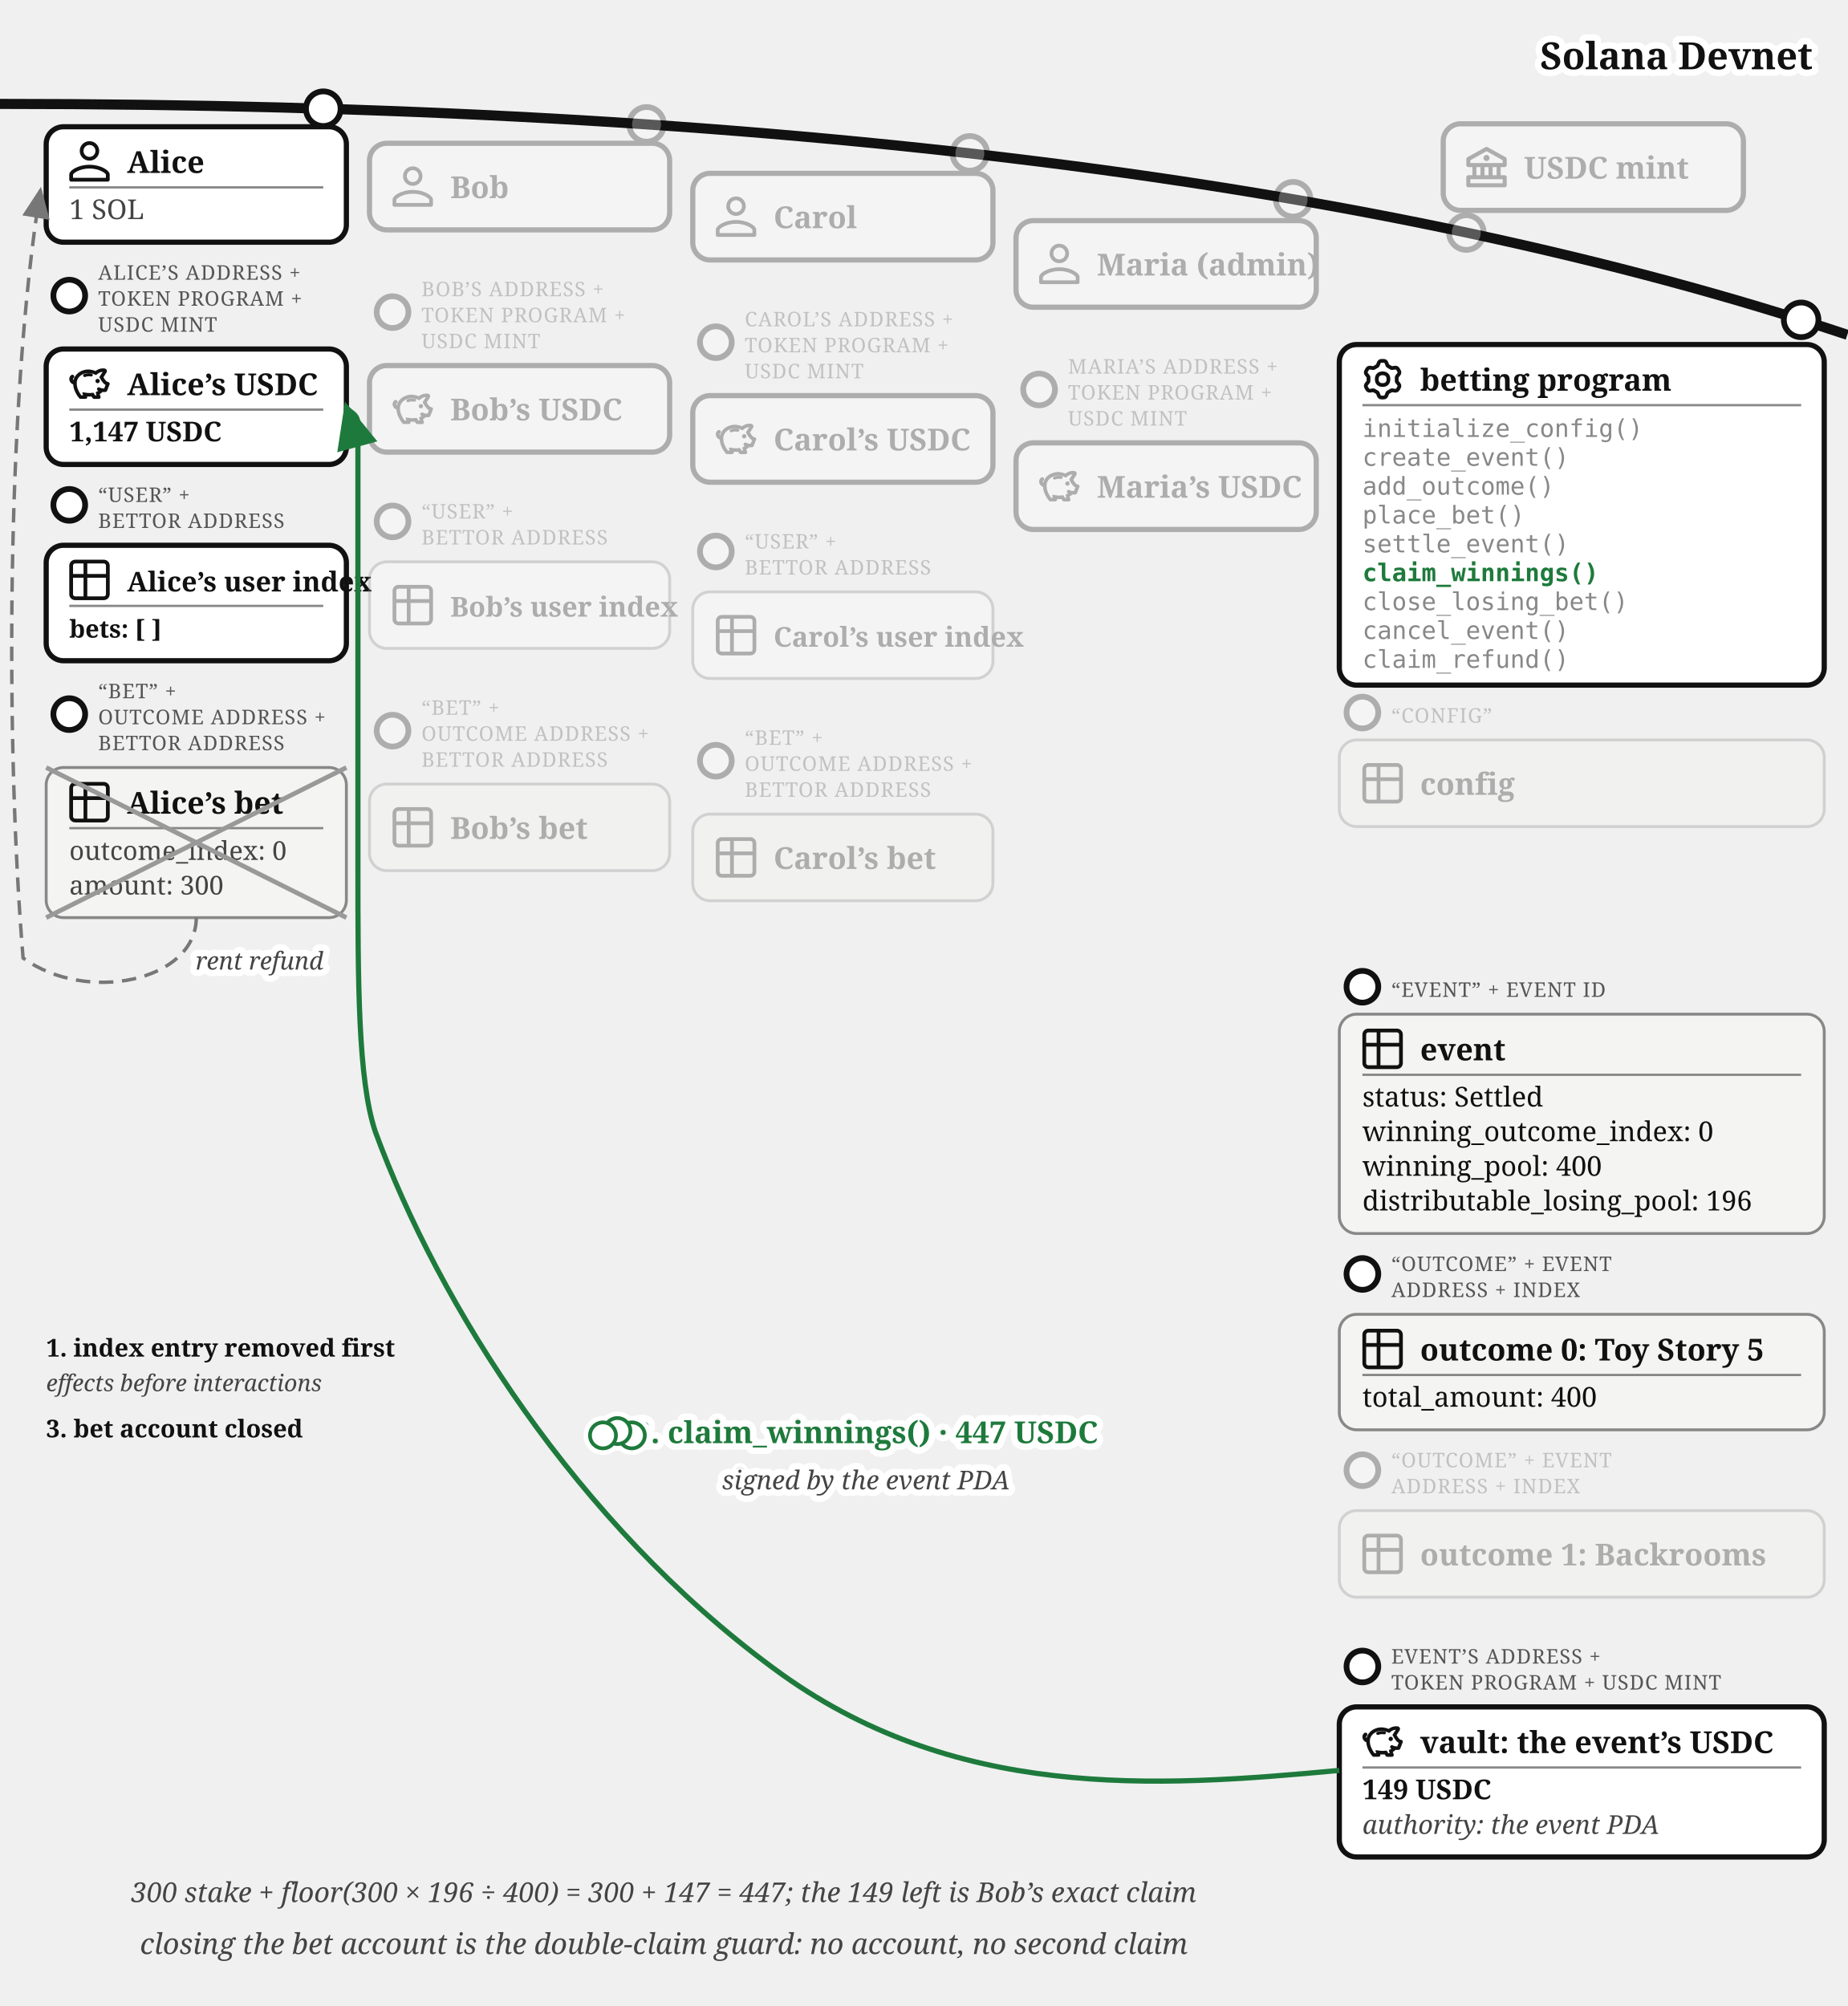
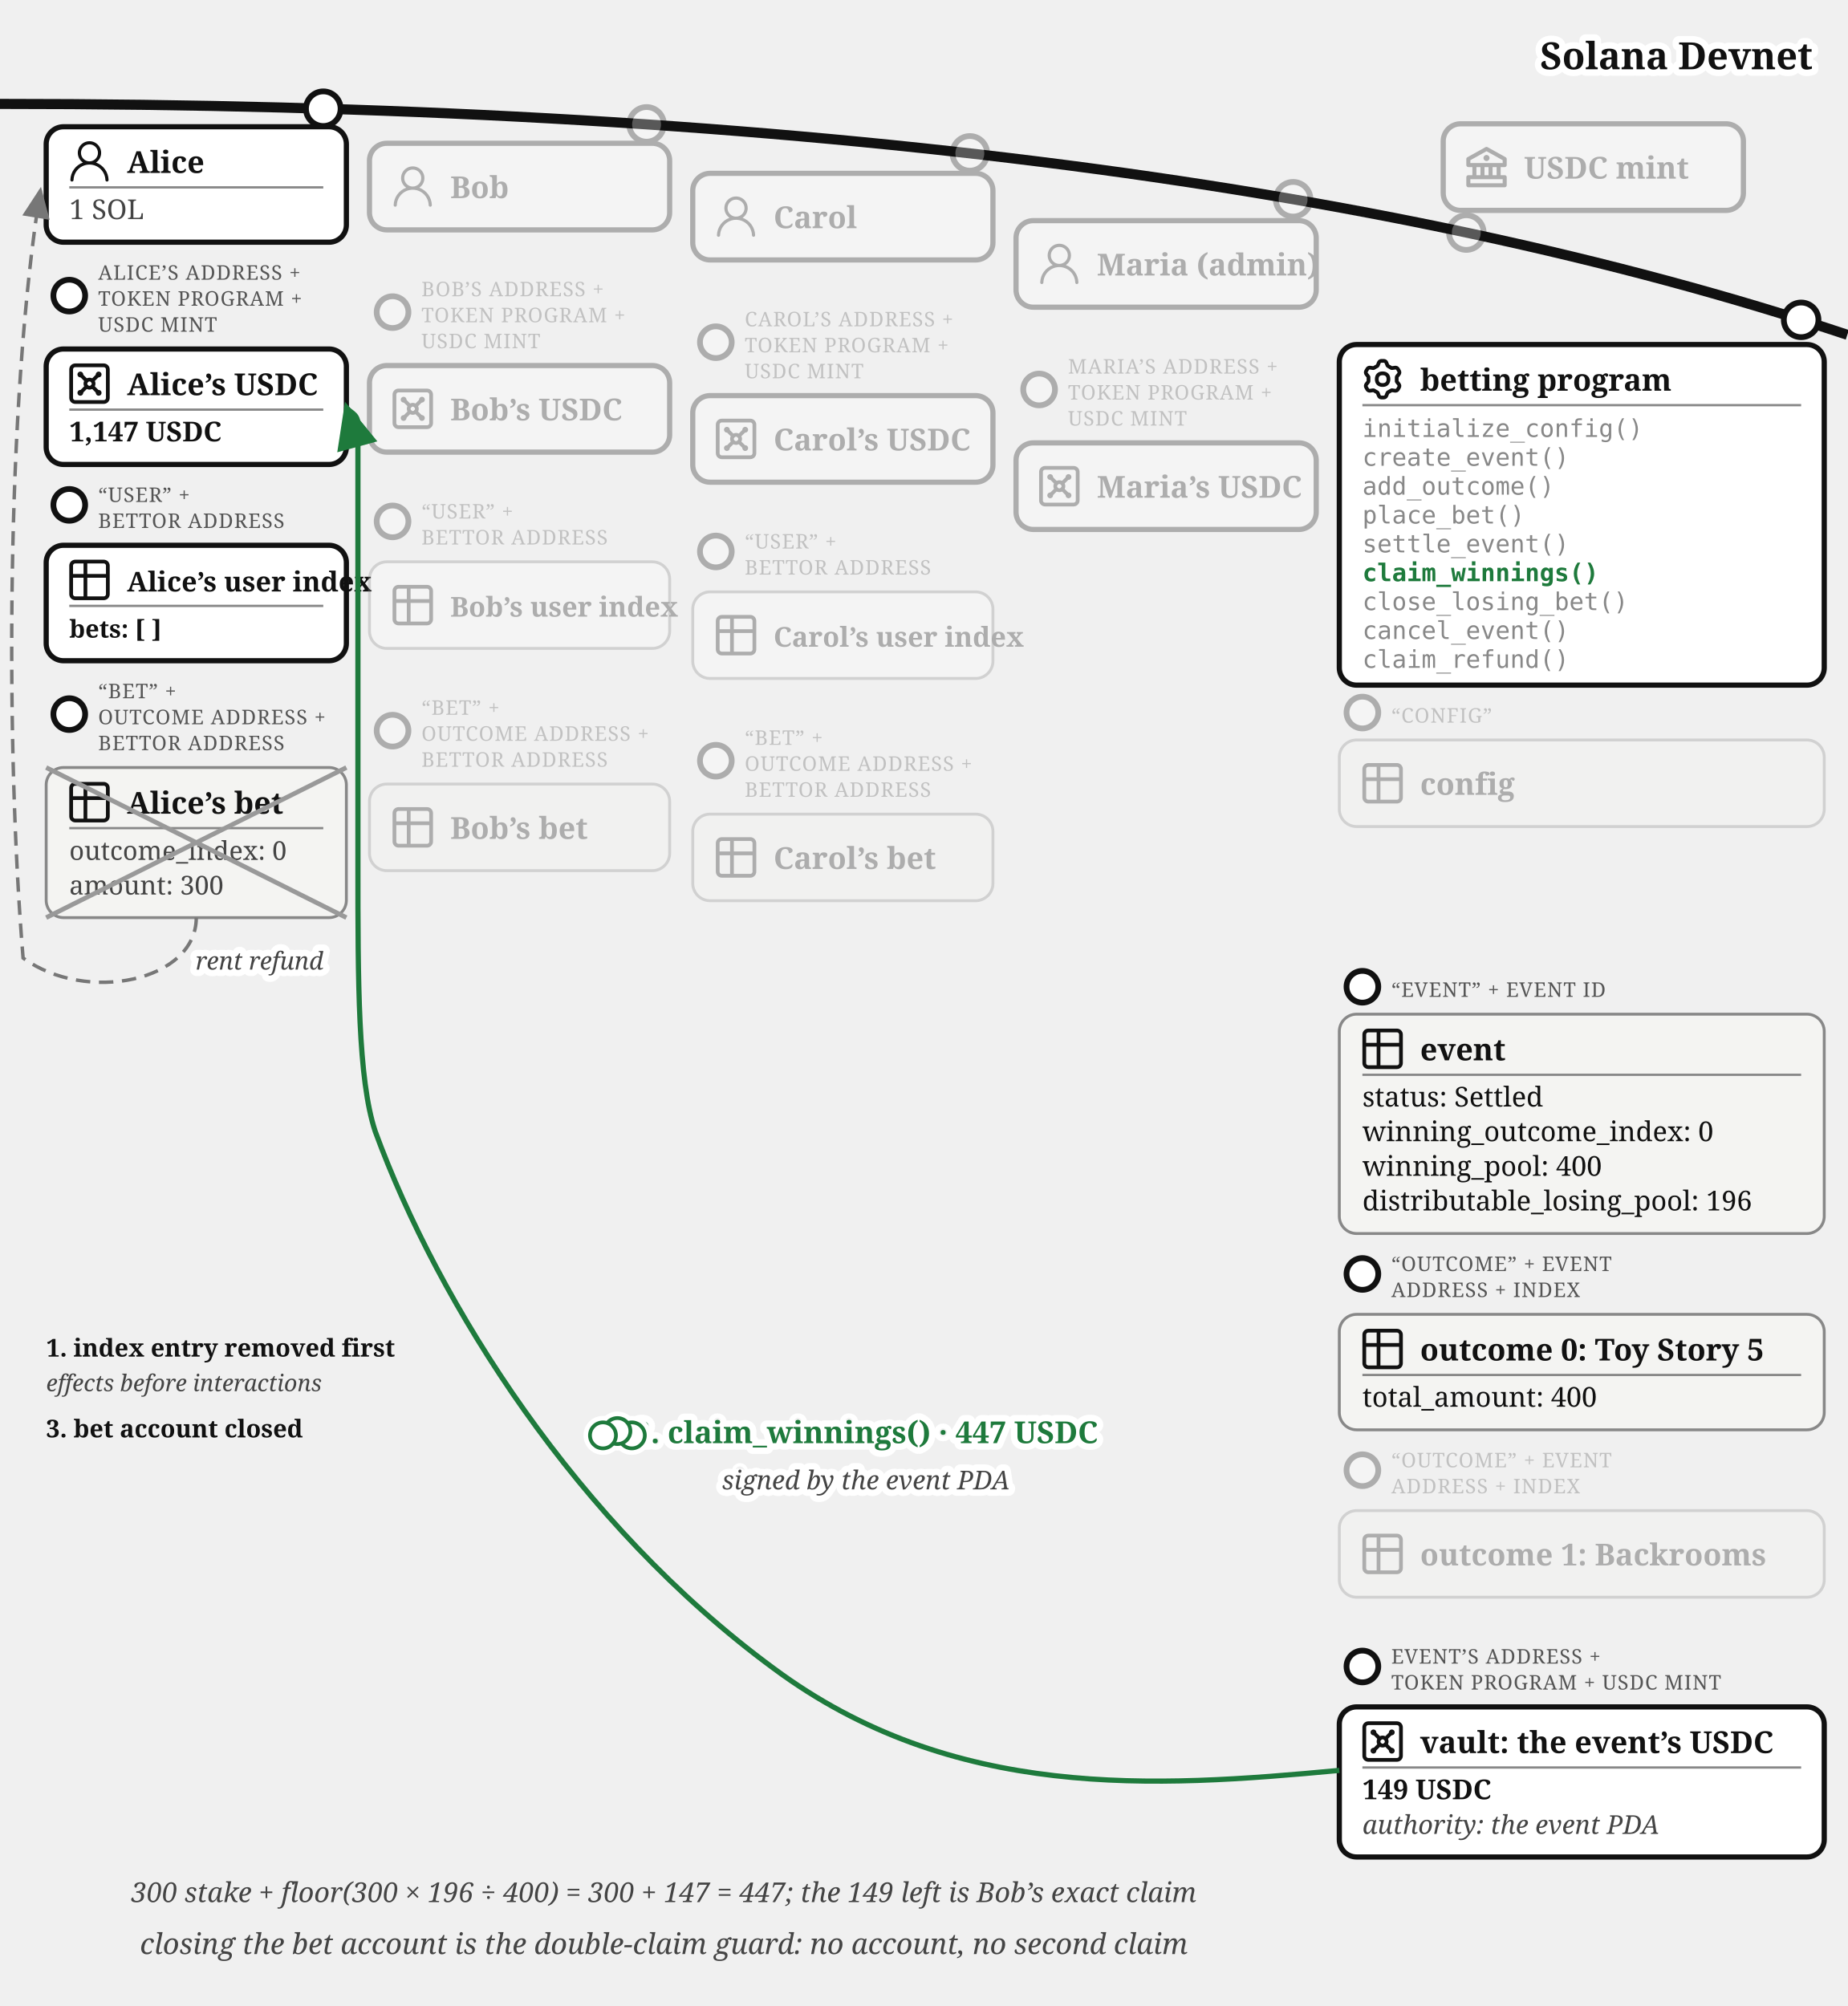
<svg xmlns="http://www.w3.org/2000/svg" viewBox="0 0 640 695" font-family="Georgia, serif" fill="#111">
  <defs>
    <marker id="betting-claim-arr" markerWidth="9" markerHeight="8" refX="8" refY="4" orient="auto">
      <path d="M0,0 L9,4 L0,8 z" fill="#1e7a3c" />
    </marker>
    <marker id="betting-claim-arr-g" markerWidth="9" markerHeight="8" refX="8" refY="4" orient="auto">
      <path d="M0,0 L9,4 L0,8 z" fill="#777" />
    </marker>
  </defs>
  <path d="M 0,36 Q 400,36 640,116" fill="none" stroke="#111" stroke-width="3.5" />
  <text stroke="#fff" stroke-width="4.5" paint-order="stroke" stroke-linejoin="round" x="628" y="24" font-size="13" font-weight="bold" fill="#111" text-anchor="end">Solana Devnet</text>
  <g opacity="0.3">
    <circle cx="508" cy="80.573" r="6" fill="#fff" stroke="#111" stroke-width="2" />
    <rect x="500" y="42.893" width="104" height="30" rx="6" fill="#fff" stroke="#111" stroke-width="1.8" />
    <g transform="translate(508,50.89)">
      <g transform="translate(-1.4,-1.401) scale(0.7)" fill="#111">
        <path d="m21.49 7.13l-9-5a.99.99 0 0 0-.97 0l-9.01 5C2.19 7.31 2 7.64 2 8v3c0 .55.45 1 1 1h2v4H3c-.55 0-1 .45-1 1v4c0 .55.45 1 1 1h18c.55 0 1-.45 1-1v-4c0-.55-.45-1-1-1h-2v-4h2c.55 0 1-.45 1-1V8a1 1 0 0 0-.51-.87M7 12h2v4H7zm6 0v4h-2v-4zm7 6v2H4v-2zm-3-2h-2v-4h2zm3-6H4V8.59l8-4.44l8 4.44z" />
        <path d="M12 6a1.5 1.5 0 1 0 0 3a1.5 1.5 0 1 0 0-3" />
      </g>
    </g>
    <text x="528" y="61.89" font-size="10.5" font-weight="bold">USDC mint</text>
  </g>
  <g>
    <circle cx="112" cy="37.663" r="6" fill="#fff" stroke="#111" stroke-width="2" />
    <rect x="16" y="43.917" width="104" height="40" rx="6" fill="#fff" stroke="#111" stroke-width="1.8" />
    <g transform="translate(24,48.9168)">
-       <g transform="translate(-3.886,-3.886) scale(0.907)" fill="none" stroke="#111" stroke-linecap="round" stroke-linejoin="round" stroke-width="1.433">
-         <path d="M12 5c1.66 0 3 1.34 3 3c0 1.66 -1.34 3 -3 3c-1.66 0 -3 -1.34 -3 -3c0 -1.66 1.34 -3 3 -3Z" />
-         <path d="M12 14c4 0 7 2 7 3v2h-14v-2c0 -1 3 -3 7 -3Z" />
+       <g transform="translate(-1.835,-1.841) scale(0.736)" fill="#111">
+         <path d="M12 2.5a5.5 5.5 0 0 1 3.096 10.047a9.005 9.005 0 0 1 5.9 8.181a.75.75 0 1 1-1.499.044a7.5 7.5 0 0 0-14.993 0a.75.75 0 0 1-1.5-.045a9.005 9.005 0 0 1 5.9-8.18A5.5 5.5 0 0 1 12 2.5M8 8a4 4 0 1 0 8 0a4 4 0 0 0-8 0" />
      </g>
    </g>
    <text x="44" y="59.917" font-size="10.5" font-weight="bold">Alice</text>
    <line x1="24" y1="64.917" x2="112" y2="64.917" stroke="#888" stroke-width="0.8" />
    <text x="24" y="75.917" font-size="9.5" fill="#444">1 SOL</text>
  </g>
  <g>
    <circle cx="24" cy="102.417" r="5.5" fill="#fff" stroke="#111" stroke-width="2" />
    <text x="34" y="96.917" font-size="7" letter-spacing="0.3" fill="#555">ALICE’S ADDRESS +</text>
    <text x="34" y="105.917" font-size="7" letter-spacing="0.3" fill="#555">TOKEN PROGRAM +</text>
    <text x="34" y="114.917" font-size="7" letter-spacing="0.3" fill="#555">USDC MINT</text>
    <rect x="16" y="120.917" width="104" height="40" rx="6" fill="#fff" stroke="#111" stroke-width="1.8" />
    <g transform="translate(24,125.917)">
-       <g transform="translate(0.072,-0.329) scale(0.384)" fill="#111" stroke="#111" stroke-linejoin="round" stroke-width="1.2">
-         <path d="M19.72 10.47a11.65 11.65 0 0 0-6.31.52a.8.8 0 1 0 .59 1.49a10.1 10.1 0 0 1 5.44-.48a.8.8 0 1 0 .28-1.57Z" />
-         <circle cx="25.38" cy="16.71" r="1.36" />
-         <path d="M35.51 18.63a1 1 0 0 0-.84-.44a3.42 3.42 0 0 1-2.09-1.12a17.4 17.4 0 0 1-2.63-3.78l2.88-4.5A1.89 1.89 0 0 0 33 7a1.77 1.77 0 0 0-1.33-1a10.1 10.1 0 0 0-5.39.75a12.7 12.7 0 0 0-2.72 1.63a17 17 0 0 0-5.16-1.39C11.31 6.3 4.83 10.9 4 17a2.56 2.56 0 0 1-1.38-1.53a1.8 1.8 0 0 1 .14-1.4a1.2 1.2 0 0 1 .43-.43a1.08 1.08 0 0 0-1.12-1.85A3.3 3.3 0 0 0 .91 13a4 4 0 0 0-.33 3.08A4.76 4.76 0 0 0 3 18.95l.92.46a17.6 17.6 0 0 0 1.82 7l.17.38a23 23 0 0 0 3.29 5.09a1 1 0 0 0 .75.34h4.52a1 1 0 0 0 .92-1.38l-.39-.9l1.18.13a20.3 20.3 0 0 0 4 0c.37.6.77 1.2 1.21 1.79a1 1 0 0 0 .8.41h4.34a1 1 0 0 0 .92-1.39c-.17-.4-.34-.83-.47-1.2c-.18-.53-.32-1-.43-1.45A13.2 13.2 0 0 0 29.56 26a12.5 12.5 0 0 0 3 0a1 1 0 0 0 .78-.62l2.26-5.81a1 1 0 0 0-.09-.94m-3.78 5.44a11.4 11.4 0 0 1-2.35-.11a8.2 8.2 0 0 1-2.53-.87a1 1 0 0 0-.93 1.77a12 12 0 0 0 1.29.58a8 8 0 0 1-1.8 1.16l-1.06.48s.49 2.19.82 3.16h-2.38c-.24-.34-1.45-2.36-1.45-2.36l-.67.09a18.5 18.5 0 0 1-4.25.12c-.66-.06-1.76-.2-2.62-.35l-1.55-.27s.63 2.43.75 2.74h-2.58A20.6 20.6 0 0 1 7.76 26l-.18-.39A14.6 14.6 0 0 1 6 17.48c.54-5.19 6.12-9.11 12.19-8.54a15.5 15.5 0 0 1 5.08 1.48l.62.29l.5-.47A10.3 10.3 0 0 1 27 8.54a8.25 8.25 0 0 1 4-.65l-3.38 5.29l.25.5a21.2 21.2 0 0 0 3.31 4.84a6.5 6.5 0 0 0 2.14 1.39Z" />
+       <g transform="translate(-1.467,-1.467) scale(0.706)" fill="none" stroke="#111" stroke-linecap="round" stroke-linejoin="round" stroke-width="1.843">
+         <path d="M5 3h14a2 2 0 0 1 2 2v14a2 2 0 0 1-2 2H5a2 2 0 0 1-2-2V5a2 2 0 0 1 2-2z" />
+         <circle cx="7.5" cy="7.5" r=".5" fill="#111" />
+         <path d="m7.9 7.9l2.7 2.7" />
+         <circle cx="16.5" cy="7.5" r=".5" fill="#111" />
+         <path d="m13.4 10.6l2.7-2.7" />
+         <circle cx="7.5" cy="16.5" r=".5" fill="#111" />
+         <path d="m7.9 16.1l2.7-2.7" />
+         <circle cx="16.5" cy="16.5" r=".5" fill="#111" />
+         <path d="m13.4 13.4l2.7 2.7" />
+         <circle cx="12" cy="12" r="2" />
      </g>
    </g>
    <text x="44" y="136.917" font-size="10.5" font-weight="bold">Alice’s USDC</text>
    <line x1="24" y1="141.917" x2="112" y2="141.917" stroke="#888" stroke-width="0.8" />
    <text x="24" y="152.917" font-size="9.5" font-weight="bold">1,147 USDC</text>
  </g>
  <g>
    <circle cx="24" cy="174.917" r="5.5" fill="#fff" stroke="#111" stroke-width="2" />
    <text x="34" y="173.917" font-size="7" letter-spacing="0.3" fill="#555">“USER” +</text>
    <text x="34" y="182.917" font-size="7" letter-spacing="0.3" fill="#555">BETTOR ADDRESS</text>
    <rect x="16" y="188.917" width="104" height="40" rx="6" fill="#fff" stroke="#111" stroke-width="1.8" />
    <g transform="translate(24,193.917)">
      <g transform="translate(-1.467,-1.467) scale(0.706)" fill="none" stroke="#111" stroke-linecap="round" stroke-linejoin="round" stroke-width="1.843">
        <path d="M3 5a2 2 0 0 1 2-2h14a2 2 0 0 1 2 2v14a2 2 0 0 1-2 2H5a2 2 0 0 1-2-2zm0 5h18M10 3v18" />
      </g>
    </g>
    <text x="44" y="204.917" font-size="9.5" font-weight="bold">Alice’s user index</text>
    <line x1="24" y1="209.917" x2="112" y2="209.917" stroke="#888" stroke-width="0.8" />
    <text x="24" y="220.917" font-size="8.5" font-weight="bold">bets: [ ]</text>
  </g>
  <g>
    <circle cx="24" cy="247.417" r="5.5" fill="#fff" stroke="#111" stroke-width="2" />
    <text x="34" y="241.917" font-size="7" letter-spacing="0.3" fill="#555">“BET” +</text>
    <text x="34" y="250.917" font-size="7" letter-spacing="0.3" fill="#555">OUTCOME ADDRESS +</text>
    <text x="34" y="259.917" font-size="7" letter-spacing="0.3" fill="#555">BETTOR ADDRESS</text>
    <rect x="16" y="265.917" width="104" height="52" rx="6" fill="#f4f4f2" stroke="#888" />
    <g transform="translate(24,270.917)">
      <g transform="translate(-1.467,-1.467) scale(0.706)" fill="none" stroke="#111" stroke-linecap="round" stroke-linejoin="round" stroke-width="1.843">
        <path d="M3 5a2 2 0 0 1 2-2h14a2 2 0 0 1 2 2v14a2 2 0 0 1-2 2H5a2 2 0 0 1-2-2zm0 5h18M10 3v18" />
      </g>
    </g>
    <text x="44" y="281.917" font-size="10.5" font-weight="bold">Alice’s bet</text>
    <line x1="24" y1="286.917" x2="112" y2="286.917" stroke="#888" stroke-width="0.8" />
    <text x="24" y="297.917" font-size="9" fill="#444">outcome_index: 0</text>
    <text x="24" y="309.917" font-size="9" fill="#444">amount: 300</text>
    <line x1="16" y1="265.917" x2="120" y2="317.917" stroke="#999" stroke-width="1.6" />
    <line x1="120" y1="265.917" x2="16" y2="317.917" stroke="#999" stroke-width="1.6" />
  </g>
  <g opacity="0.3">
    <circle cx="224" cy="43.091" r="6" fill="#fff" stroke="#111" stroke-width="2" />
    <rect x="128" y="49.644" width="104" height="30" rx="6" fill="#fff" stroke="#111" stroke-width="1.8" />
    <g transform="translate(136,57.64)">
-       <g transform="translate(-3.886,-3.886) scale(0.907)" fill="none" stroke="#111" stroke-linecap="round" stroke-linejoin="round" stroke-width="1.433">
-         <path d="M12 5c1.66 0 3 1.34 3 3c0 1.66 -1.34 3 -3 3c-1.66 0 -3 -1.34 -3 -3c0 -1.66 1.34 -3 3 -3Z" />
-         <path d="M12 14c4 0 7 2 7 3v2h-14v-2c0 -1 3 -3 7 -3Z" />
+       <g transform="translate(-1.835,-1.841) scale(0.736)" fill="#111">
+         <path d="M12 2.5a5.5 5.5 0 0 1 3.096 10.047a9.005 9.005 0 0 1 5.9 8.181a.75.75 0 1 1-1.499.044a7.5 7.5 0 0 0-14.993 0a.75.75 0 0 1-1.5-.045a9.005 9.005 0 0 1 5.9-8.18A5.5 5.5 0 0 1 12 2.5M8 8a4 4 0 1 0 8 0a4 4 0 0 0-8 0" />
      </g>
    </g>
    <text x="156" y="68.64" font-size="10.5" font-weight="bold">Bob</text>
  </g>
  <g opacity="0.3">
    <circle cx="136" cy="108.144" r="5.5" fill="#fff" stroke="#111" stroke-width="2" />
    <text x="146" y="102.644" font-size="7" letter-spacing="0.3" fill="#555">BOB’S ADDRESS +</text>
    <text x="146" y="111.644" font-size="7" letter-spacing="0.3" fill="#555">TOKEN PROGRAM +</text>
    <text x="146" y="120.644" font-size="7" letter-spacing="0.3" fill="#555">USDC MINT</text>
    <rect x="128" y="126.644" width="104" height="30" rx="6" fill="#fff" stroke="#111" stroke-width="1.8" />
    <g transform="translate(136,134.64)">
-       <g transform="translate(0.072,-0.329) scale(0.384)" fill="#111" stroke="#111" stroke-linejoin="round" stroke-width="1.2">
-         <path d="M19.72 10.47a11.65 11.65 0 0 0-6.31.52a.8.8 0 1 0 .59 1.49a10.1 10.1 0 0 1 5.44-.48a.8.8 0 1 0 .28-1.57Z" />
-         <circle cx="25.38" cy="16.71" r="1.36" />
-         <path d="M35.51 18.63a1 1 0 0 0-.84-.44a3.42 3.42 0 0 1-2.09-1.12a17.4 17.4 0 0 1-2.63-3.78l2.88-4.5A1.89 1.89 0 0 0 33 7a1.77 1.77 0 0 0-1.33-1a10.1 10.1 0 0 0-5.39.75a12.7 12.7 0 0 0-2.72 1.63a17 17 0 0 0-5.16-1.39C11.31 6.3 4.83 10.9 4 17a2.56 2.56 0 0 1-1.38-1.53a1.8 1.8 0 0 1 .14-1.4a1.2 1.2 0 0 1 .43-.43a1.08 1.08 0 0 0-1.12-1.85A3.3 3.3 0 0 0 .91 13a4 4 0 0 0-.33 3.08A4.76 4.76 0 0 0 3 18.95l.92.46a17.6 17.6 0 0 0 1.82 7l.17.38a23 23 0 0 0 3.29 5.09a1 1 0 0 0 .75.34h4.52a1 1 0 0 0 .92-1.38l-.39-.9l1.18.13a20.3 20.3 0 0 0 4 0c.37.6.77 1.2 1.21 1.79a1 1 0 0 0 .8.41h4.34a1 1 0 0 0 .92-1.39c-.17-.4-.34-.83-.47-1.2c-.18-.53-.32-1-.43-1.45A13.2 13.2 0 0 0 29.56 26a12.5 12.5 0 0 0 3 0a1 1 0 0 0 .78-.62l2.26-5.81a1 1 0 0 0-.09-.94m-3.78 5.44a11.4 11.4 0 0 1-2.35-.11a8.2 8.2 0 0 1-2.53-.87a1 1 0 0 0-.93 1.77a12 12 0 0 0 1.29.58a8 8 0 0 1-1.8 1.16l-1.06.48s.49 2.19.82 3.16h-2.38c-.24-.34-1.45-2.36-1.45-2.36l-.67.09a18.5 18.5 0 0 1-4.25.12c-.66-.06-1.76-.2-2.62-.35l-1.55-.27s.63 2.43.75 2.74h-2.58A20.6 20.6 0 0 1 7.76 26l-.18-.39A14.6 14.6 0 0 1 6 17.48c.54-5.19 6.12-9.11 12.19-8.54a15.5 15.5 0 0 1 5.08 1.48l.62.29l.5-.47A10.3 10.3 0 0 1 27 8.54a8.25 8.25 0 0 1 4-.65l-3.38 5.29l.25.5a21.2 21.2 0 0 0 3.31 4.84a6.5 6.5 0 0 0 2.14 1.39Z" />
+       <g transform="translate(-1.467,-1.467) scale(0.706)" fill="none" stroke="#111" stroke-linecap="round" stroke-linejoin="round" stroke-width="1.843">
+         <path d="M5 3h14a2 2 0 0 1 2 2v14a2 2 0 0 1-2 2H5a2 2 0 0 1-2-2V5a2 2 0 0 1 2-2z" />
+         <circle cx="7.5" cy="7.5" r=".5" fill="#111" />
+         <path d="m7.9 7.9l2.7 2.7" />
+         <circle cx="16.5" cy="7.5" r=".5" fill="#111" />
+         <path d="m13.4 10.6l2.7-2.7" />
+         <circle cx="7.5" cy="16.5" r=".5" fill="#111" />
+         <path d="m7.9 16.1l2.7-2.7" />
+         <circle cx="16.5" cy="16.5" r=".5" fill="#111" />
+         <path d="m13.4 13.4l2.7 2.7" />
+         <circle cx="12" cy="12" r="2" />
      </g>
    </g>
    <text x="156" y="145.64" font-size="10.5" font-weight="bold">Bob’s USDC</text>
  </g>
  <g opacity="0.3">
    <circle cx="136" cy="180.644" r="5.5" fill="#fff" stroke="#111" stroke-width="2" />
    <text x="146" y="179.644" font-size="7" letter-spacing="0.3" fill="#555">“USER” +</text>
    <text x="146" y="188.644" font-size="7" letter-spacing="0.3" fill="#555">BETTOR ADDRESS</text>
    <rect x="128" y="194.644" width="104" height="30" rx="6" fill="#fff" stroke="#888" />
    <g transform="translate(136,202.64)">
      <g transform="translate(-1.467,-1.467) scale(0.706)" fill="none" stroke="#111" stroke-linecap="round" stroke-linejoin="round" stroke-width="1.843">
        <path d="M3 5a2 2 0 0 1 2-2h14a2 2 0 0 1 2 2v14a2 2 0 0 1-2 2H5a2 2 0 0 1-2-2zm0 5h18M10 3v18" />
      </g>
    </g>
    <text x="156" y="213.64" font-size="9.5" font-weight="bold">Bob’s user index</text>
  </g>
  <g opacity="0.3">
    <circle cx="136" cy="253.144" r="5.5" fill="#fff" stroke="#111" stroke-width="2" />
    <text x="146" y="247.644" font-size="7" letter-spacing="0.3" fill="#555">“BET” +</text>
    <text x="146" y="256.644" font-size="7" letter-spacing="0.3" fill="#555">OUTCOME ADDRESS +</text>
    <text x="146" y="265.644" font-size="7" letter-spacing="0.3" fill="#555">BETTOR ADDRESS</text>
    <rect x="128" y="271.644" width="104" height="30" rx="6" fill="#f4f4f2" stroke="#888" />
    <g transform="translate(136,279.64)">
      <g transform="translate(-1.467,-1.467) scale(0.706)" fill="none" stroke="#111" stroke-linecap="round" stroke-linejoin="round" stroke-width="1.843">
        <path d="M3 5a2 2 0 0 1 2-2h14a2 2 0 0 1 2 2v14a2 2 0 0 1-2 2H5a2 2 0 0 1-2-2zm0 5h18M10 3v18" />
      </g>
    </g>
    <text x="156" y="290.64" font-size="10.5" font-weight="bold">Bob’s bet</text>
  </g>
  <g opacity="0.3">
    <circle cx="336" cy="53.138" r="6" fill="#fff" stroke="#111" stroke-width="2" />
    <rect x="240" y="60.062" width="104" height="30" rx="6" fill="#fff" stroke="#111" stroke-width="1.8" />
    <g transform="translate(248,68.06)">
-       <g transform="translate(-3.886,-3.886) scale(0.907)" fill="none" stroke="#111" stroke-linecap="round" stroke-linejoin="round" stroke-width="1.433">
-         <path d="M12 5c1.66 0 3 1.34 3 3c0 1.66 -1.34 3 -3 3c-1.66 0 -3 -1.34 -3 -3c0 -1.66 1.34 -3 3 -3Z" />
-         <path d="M12 14c4 0 7 2 7 3v2h-14v-2c0 -1 3 -3 7 -3Z" />
+       <g transform="translate(-1.835,-1.841) scale(0.736)" fill="#111">
+         <path d="M12 2.5a5.5 5.5 0 0 1 3.096 10.047a9.005 9.005 0 0 1 5.9 8.181a.75.75 0 1 1-1.499.044a7.5 7.5 0 0 0-14.993 0a.75.75 0 0 1-1.5-.045a9.005 9.005 0 0 1 5.9-8.18A5.5 5.5 0 0 1 12 2.5M8 8a4 4 0 1 0 8 0a4 4 0 0 0-8 0" />
      </g>
    </g>
    <text x="268" y="79.06" font-size="10.5" font-weight="bold">Carol</text>
  </g>
  <g opacity="0.3">
    <circle cx="248" cy="118.562" r="5.5" fill="#fff" stroke="#111" stroke-width="2" />
    <text x="258" y="113.062" font-size="7" letter-spacing="0.3" fill="#555">CAROL’S ADDRESS +</text>
    <text x="258" y="122.062" font-size="7" letter-spacing="0.3" fill="#555">TOKEN PROGRAM +</text>
    <text x="258" y="131.062" font-size="7" letter-spacing="0.3" fill="#555">USDC MINT</text>
    <rect x="240" y="137.062" width="104" height="30" rx="6" fill="#fff" stroke="#111" stroke-width="1.8" />
    <g transform="translate(248,145.06)">
-       <g transform="translate(0.072,-0.329) scale(0.384)" fill="#111" stroke="#111" stroke-linejoin="round" stroke-width="1.2">
-         <path d="M19.72 10.47a11.65 11.65 0 0 0-6.31.52a.8.8 0 1 0 .59 1.49a10.1 10.1 0 0 1 5.44-.48a.8.8 0 1 0 .28-1.57Z" />
-         <circle cx="25.38" cy="16.71" r="1.36" />
-         <path d="M35.51 18.63a1 1 0 0 0-.84-.44a3.42 3.42 0 0 1-2.09-1.12a17.4 17.4 0 0 1-2.63-3.78l2.88-4.5A1.89 1.89 0 0 0 33 7a1.77 1.77 0 0 0-1.33-1a10.1 10.1 0 0 0-5.39.75a12.7 12.7 0 0 0-2.72 1.63a17 17 0 0 0-5.16-1.39C11.31 6.3 4.83 10.9 4 17a2.56 2.56 0 0 1-1.38-1.53a1.8 1.8 0 0 1 .14-1.4a1.2 1.2 0 0 1 .43-.43a1.08 1.08 0 0 0-1.12-1.85A3.3 3.3 0 0 0 .91 13a4 4 0 0 0-.33 3.08A4.76 4.76 0 0 0 3 18.95l.92.46a17.6 17.6 0 0 0 1.82 7l.17.38a23 23 0 0 0 3.29 5.09a1 1 0 0 0 .75.34h4.52a1 1 0 0 0 .92-1.38l-.39-.9l1.18.13a20.3 20.3 0 0 0 4 0c.37.6.77 1.2 1.21 1.79a1 1 0 0 0 .8.41h4.34a1 1 0 0 0 .92-1.39c-.17-.4-.34-.83-.47-1.2c-.18-.53-.32-1-.43-1.45A13.2 13.2 0 0 0 29.56 26a12.5 12.5 0 0 0 3 0a1 1 0 0 0 .78-.62l2.26-5.81a1 1 0 0 0-.09-.94m-3.78 5.44a11.4 11.4 0 0 1-2.35-.11a8.2 8.2 0 0 1-2.53-.87a1 1 0 0 0-.93 1.77a12 12 0 0 0 1.29.58a8 8 0 0 1-1.8 1.16l-1.06.48s.49 2.19.82 3.16h-2.38c-.24-.34-1.45-2.36-1.45-2.36l-.67.09a18.5 18.5 0 0 1-4.25.12c-.66-.06-1.76-.2-2.62-.35l-1.55-.27s.63 2.43.75 2.74h-2.58A20.6 20.6 0 0 1 7.76 26l-.18-.39A14.6 14.6 0 0 1 6 17.48c.54-5.19 6.12-9.11 12.19-8.54a15.5 15.5 0 0 1 5.08 1.48l.62.29l.5-.47A10.3 10.3 0 0 1 27 8.54a8.25 8.25 0 0 1 4-.65l-3.38 5.29l.25.5a21.2 21.2 0 0 0 3.31 4.84a6.5 6.5 0 0 0 2.14 1.39Z" />
+       <g transform="translate(-1.467,-1.467) scale(0.706)" fill="none" stroke="#111" stroke-linecap="round" stroke-linejoin="round" stroke-width="1.843">
+         <path d="M5 3h14a2 2 0 0 1 2 2v14a2 2 0 0 1-2 2H5a2 2 0 0 1-2-2V5a2 2 0 0 1 2-2z" />
+         <circle cx="7.5" cy="7.5" r=".5" fill="#111" />
+         <path d="m7.9 7.9l2.7 2.7" />
+         <circle cx="16.5" cy="7.5" r=".5" fill="#111" />
+         <path d="m13.4 10.6l2.7-2.7" />
+         <circle cx="7.5" cy="16.5" r=".5" fill="#111" />
+         <path d="m7.9 16.1l2.7-2.7" />
+         <circle cx="16.5" cy="16.5" r=".5" fill="#111" />
+         <path d="m13.4 13.4l2.7 2.7" />
+         <circle cx="12" cy="12" r="2" />
      </g>
    </g>
    <text x="268" y="156.06" font-size="10.5" font-weight="bold">Carol’s USDC</text>
  </g>
  <g opacity="0.3">
    <circle cx="248" cy="191.062" r="5.5" fill="#fff" stroke="#111" stroke-width="2" />
    <text x="258" y="190.062" font-size="7" letter-spacing="0.3" fill="#555">“USER” +</text>
    <text x="258" y="199.062" font-size="7" letter-spacing="0.3" fill="#555">BETTOR ADDRESS</text>
    <rect x="240" y="205.062" width="104" height="30" rx="6" fill="#fff" stroke="#888" />
    <g transform="translate(248,213.06)">
      <g transform="translate(-1.467,-1.467) scale(0.706)" fill="none" stroke="#111" stroke-linecap="round" stroke-linejoin="round" stroke-width="1.843">
        <path d="M3 5a2 2 0 0 1 2-2h14a2 2 0 0 1 2 2v14a2 2 0 0 1-2 2H5a2 2 0 0 1-2-2zm0 5h18M10 3v18" />
      </g>
    </g>
    <text x="268" y="224.06" font-size="9.5" font-weight="bold">Carol’s user index</text>
  </g>
  <g opacity="0.3">
    <circle cx="248" cy="263.562" r="5.5" fill="#fff" stroke="#111" stroke-width="2" />
    <text x="258" y="258.062" font-size="7" letter-spacing="0.3" fill="#555">“BET” +</text>
    <text x="258" y="267.062" font-size="7" letter-spacing="0.3" fill="#555">OUTCOME ADDRESS +</text>
    <text x="258" y="276.062" font-size="7" letter-spacing="0.3" fill="#555">BETTOR ADDRESS</text>
    <rect x="240" y="282.062" width="104" height="30" rx="6" fill="#f4f4f2" stroke="#888" />
    <g transform="translate(248,290.06)">
      <g transform="translate(-1.467,-1.467) scale(0.706)" fill="none" stroke="#111" stroke-linecap="round" stroke-linejoin="round" stroke-width="1.843">
        <path d="M3 5a2 2 0 0 1 2-2h14a2 2 0 0 1 2 2v14a2 2 0 0 1-2 2H5a2 2 0 0 1-2-2zm0 5h18M10 3v18" />
      </g>
    </g>
    <text x="268" y="301.06" font-size="10.5" font-weight="bold">Carol’s bet</text>
  </g>
  <g opacity="0.3">
    <circle cx="448" cy="69.033" r="6" fill="#fff" stroke="#111" stroke-width="2" />
    <rect x="352" y="76.436" width="104" height="30" rx="6" fill="#fff" stroke="#111" stroke-width="1.8" />
    <g transform="translate(360,84.44)">
-       <g transform="translate(-3.886,-3.886) scale(0.907)" fill="none" stroke="#111" stroke-linecap="round" stroke-linejoin="round" stroke-width="1.433">
-         <path d="M12 5c1.66 0 3 1.34 3 3c0 1.66 -1.34 3 -3 3c-1.66 0 -3 -1.34 -3 -3c0 -1.66 1.34 -3 3 -3Z" />
-         <path d="M12 14c4 0 7 2 7 3v2h-14v-2c0 -1 3 -3 7 -3Z" />
+       <g transform="translate(-1.835,-1.841) scale(0.736)" fill="#111">
+         <path d="M12 2.5a5.5 5.5 0 0 1 3.096 10.047a9.005 9.005 0 0 1 5.9 8.181a.75.75 0 1 1-1.499.044a7.5 7.5 0 0 0-14.993 0a.75.75 0 0 1-1.5-.045a9.005 9.005 0 0 1 5.9-8.18A5.5 5.5 0 0 1 12 2.5M8 8a4 4 0 1 0 8 0a4 4 0 0 0-8 0" />
      </g>
    </g>
    <text x="380" y="95.44" font-size="10.5" font-weight="bold">Maria (admin)</text>
  </g>
  <g opacity="0.3">
    <circle cx="360" cy="134.936" r="5.5" fill="#fff" stroke="#111" stroke-width="2" />
    <text x="370" y="129.436" font-size="7" letter-spacing="0.3" fill="#555">MARIA’S ADDRESS +</text>
    <text x="370" y="138.436" font-size="7" letter-spacing="0.3" fill="#555">TOKEN PROGRAM +</text>
    <text x="370" y="147.436" font-size="7" letter-spacing="0.3" fill="#555">USDC MINT</text>
    <rect x="352" y="153.436" width="104" height="30" rx="6" fill="#fff" stroke="#111" stroke-width="1.8" />
    <g transform="translate(360,161.44)">
-       <g transform="translate(0.072,-0.329) scale(0.384)" fill="#111" stroke="#111" stroke-linejoin="round" stroke-width="1.2">
-         <path d="M19.72 10.47a11.65 11.65 0 0 0-6.31.52a.8.8 0 1 0 .59 1.49a10.1 10.1 0 0 1 5.44-.48a.8.8 0 1 0 .28-1.57Z" />
-         <circle cx="25.38" cy="16.71" r="1.36" />
-         <path d="M35.51 18.63a1 1 0 0 0-.84-.44a3.42 3.42 0 0 1-2.09-1.12a17.4 17.4 0 0 1-2.63-3.78l2.88-4.5A1.89 1.89 0 0 0 33 7a1.77 1.77 0 0 0-1.33-1a10.1 10.1 0 0 0-5.39.75a12.7 12.7 0 0 0-2.72 1.63a17 17 0 0 0-5.16-1.39C11.31 6.3 4.83 10.9 4 17a2.56 2.56 0 0 1-1.38-1.53a1.8 1.8 0 0 1 .14-1.4a1.2 1.2 0 0 1 .43-.43a1.08 1.08 0 0 0-1.12-1.85A3.3 3.3 0 0 0 .91 13a4 4 0 0 0-.33 3.08A4.76 4.76 0 0 0 3 18.95l.92.46a17.6 17.6 0 0 0 1.82 7l.17.38a23 23 0 0 0 3.29 5.09a1 1 0 0 0 .75.34h4.52a1 1 0 0 0 .92-1.38l-.39-.9l1.18.13a20.3 20.3 0 0 0 4 0c.37.6.77 1.2 1.21 1.79a1 1 0 0 0 .8.41h4.34a1 1 0 0 0 .92-1.39c-.17-.4-.34-.83-.47-1.2c-.18-.53-.32-1-.43-1.45A13.2 13.2 0 0 0 29.56 26a12.5 12.5 0 0 0 3 0a1 1 0 0 0 .78-.62l2.26-5.81a1 1 0 0 0-.09-.94m-3.78 5.44a11.4 11.4 0 0 1-2.35-.11a8.2 8.2 0 0 1-2.53-.87a1 1 0 0 0-.93 1.77a12 12 0 0 0 1.29.58a8 8 0 0 1-1.8 1.16l-1.06.48s.49 2.19.82 3.16h-2.38c-.24-.34-1.45-2.36-1.45-2.36l-.67.09a18.5 18.5 0 0 1-4.25.12c-.66-.06-1.76-.2-2.62-.35l-1.55-.27s.63 2.43.75 2.74h-2.58A20.6 20.6 0 0 1 7.76 26l-.18-.39A14.6 14.6 0 0 1 6 17.48c.54-5.19 6.12-9.11 12.19-8.54a15.5 15.5 0 0 1 5.08 1.48l.62.29l.5-.47A10.3 10.3 0 0 1 27 8.54a8.25 8.25 0 0 1 4-.65l-3.38 5.29l.25.5a21.2 21.2 0 0 0 3.31 4.84a6.5 6.5 0 0 0 2.14 1.39Z" />
+       <g transform="translate(-1.467,-1.467) scale(0.706)" fill="none" stroke="#111" stroke-linecap="round" stroke-linejoin="round" stroke-width="1.843">
+         <path d="M5 3h14a2 2 0 0 1 2 2v14a2 2 0 0 1-2 2H5a2 2 0 0 1-2-2V5a2 2 0 0 1 2-2z" />
+         <circle cx="7.5" cy="7.5" r=".5" fill="#111" />
+         <path d="m7.9 7.9l2.7 2.7" />
+         <circle cx="16.5" cy="7.5" r=".5" fill="#111" />
+         <path d="m13.4 10.6l2.7-2.7" />
+         <circle cx="7.5" cy="16.5" r=".5" fill="#111" />
+         <path d="m7.9 16.1l2.7-2.7" />
+         <circle cx="16.5" cy="16.5" r=".5" fill="#111" />
+         <path d="m13.4 13.4l2.7 2.7" />
+         <circle cx="12" cy="12" r="2" />
      </g>
    </g>
    <text x="380" y="172.44" font-size="10.5" font-weight="bold">Maria’s USDC</text>
  </g>
  <g>
    <circle cx="624" cy="110.812" r="6" fill="#fff" stroke="#111" stroke-width="2" />
    <rect x="464" y="119.37" width="168" height="118" rx="6" fill="#fff" stroke="#111" stroke-width="1.8" />
    <g transform="translate(472,124.37)">
      <g transform="translate(-0.113,-0.112) scale(1.016)" fill="none" stroke="#111" stroke-linecap="round" stroke-linejoin="round" stroke-width="1.28">
        <path d="M11.808 7.727c0 .05.017.1.048.14l.667.84a.96.96 0 0 1 .082 1.08l-.392.676a.96.96 0 0 1-.975.47l-1.063-.16a.23.23 0 0 0-.145.027l-1.26.727a.23.23 0 0 0-.096.112l-.392 1a.96.96 0 0 1-.893.611h-.782a.96.96 0 0 1-.893-.61l-.392-1a.23.23 0 0 0-.096-.113L3.967 10.8a.23.23 0 0 0-.145-.028l-1.063.162a.96.96 0 0 1-.976-.47l-.39-.677a.96.96 0 0 1 .08-1.08l.67-.84a.22.22 0 0 0 .05-.14V6.273c0-.05-.018-.1-.05-.14l-.67-.84a.96.96 0 0 1-.08-1.08l.39-.676a.96.96 0 0 1 .976-.47l1.06.16a.23.23 0 0 0 .145-.027l1.262-.73a.23.23 0 0 0 .096-.113l.394-.996A.96.96 0 0 1 6.61.75h.784a.96.96 0 0 1 .893.61l.392.997q.028.075.096.116l1.26.727a.23.23 0 0 0 .145.028l1.062-.162a.96.96 0 0 1 .976.47l.391.677a.96.96 0 0 1-.081 1.08l-.67.84a.22.22 0 0 0-.049.14v1.454Z" />
        <path d="M7 8.996c1.277 0 1.996-.719 1.996-1.996S8.277 5.004 7 5.004S5.004 5.723 5.004 7S5.723 8.996 7 8.996" />
      </g>
    </g>
    <text x="492" y="135.37" font-size="10.5" font-weight="bold">betting program</text>
    <line x1="472" y1="140.37" x2="624" y2="140.37" stroke="#888" stroke-width="0.8" />
    <text x="472" y="151.37" font-size="8.5" font-family="Menlo, monospace" fill="#888">initialize_config()</text>
    <text x="472" y="161.37" font-size="8.5" font-family="Menlo, monospace" fill="#888">create_event()</text>
    <text x="472" y="171.37" font-size="8.5" font-family="Menlo, monospace" fill="#888">add_outcome()</text>
    <text x="472" y="181.37" font-size="8.5" font-family="Menlo, monospace" fill="#888">place_bet()</text>
    <text x="472" y="191.37" font-size="8.5" font-family="Menlo, monospace" fill="#888">settle_event()</text>
    <text x="472" y="201.37" font-size="8.5" font-family="Menlo, monospace" font-weight="bold" fill="#1e7a3c">claim_winnings()</text>
    <text x="472" y="211.37" font-size="8.5" font-family="Menlo, monospace" fill="#888">close_losing_bet()</text>
    <text x="472" y="221.37" font-size="8.5" font-family="Menlo, monospace" fill="#888">cancel_event()</text>
    <text x="472" y="231.37" font-size="8.5" font-family="Menlo, monospace" fill="#888">claim_refund()</text>
  </g>
  <g opacity="0.3">
    <circle cx="472" cy="246.87" r="5.5" fill="#fff" stroke="#111" stroke-width="2" />
    <text x="482" y="250.37" font-size="7" letter-spacing="0.3" fill="#555">“CONFIG”</text>
    <rect x="464" y="256.37" width="168" height="30" rx="6" fill="#f4f4f2" stroke="#888" />
    <g transform="translate(472,264.37)">
      <g transform="translate(-1.467,-1.467) scale(0.706)" fill="none" stroke="#111" stroke-linecap="round" stroke-linejoin="round" stroke-width="1.843">
        <path d="M3 5a2 2 0 0 1 2-2h14a2 2 0 0 1 2 2v14a2 2 0 0 1-2 2H5a2 2 0 0 1-2-2zm0 5h18M10 3v18" />
      </g>
    </g>
    <text x="492" y="275.37" font-size="10.5" font-weight="bold">config</text>
  </g>
  <g>
    <circle cx="472" cy="341.87" r="5.5" fill="#fff" stroke="#111" stroke-width="2" />
    <text x="482" y="345.37" font-size="7" letter-spacing="0.3" fill="#555">“EVENT” + EVENT ID</text>
    <rect x="464" y="351.37" width="168" height="76" rx="6" fill="#f4f4f2" stroke="#888" />
    <g transform="translate(472,356.37)">
      <g transform="translate(-1.467,-1.467) scale(0.706)" fill="none" stroke="#111" stroke-linecap="round" stroke-linejoin="round" stroke-width="1.843">
        <path d="M3 5a2 2 0 0 1 2-2h14a2 2 0 0 1 2 2v14a2 2 0 0 1-2 2H5a2 2 0 0 1-2-2zm0 5h18M10 3v18" />
      </g>
    </g>
    <text x="492" y="367.37" font-size="10.5" font-weight="bold">event</text>
    <line x1="472" y1="372.37" x2="624" y2="372.37" stroke="#888" stroke-width="0.8" />
    <text x="472" y="383.37" font-size="9.5">status: Settled</text>
    <text x="472" y="395.37" font-size="9.5">winning_outcome_index: 0</text>
    <text x="472" y="407.37" font-size="9.5">winning_pool: 400</text>
    <text x="472" y="419.37" font-size="9.5">distributable_losing_pool: 196</text>
  </g>
  <g>
    <circle cx="472" cy="441.37" r="5.5" fill="#fff" stroke="#111" stroke-width="2" />
    <text x="482" y="440.37" font-size="7" letter-spacing="0.3" fill="#555">“OUTCOME” + EVENT</text>
    <text x="482" y="449.37" font-size="7" letter-spacing="0.3" fill="#555">ADDRESS + INDEX</text>
    <rect x="464" y="455.37" width="168" height="40" rx="6" fill="#f4f4f2" stroke="#888" />
    <g transform="translate(472,460.37)">
      <g transform="translate(-1.467,-1.467) scale(0.706)" fill="none" stroke="#111" stroke-linecap="round" stroke-linejoin="round" stroke-width="1.843">
        <path d="M3 5a2 2 0 0 1 2-2h14a2 2 0 0 1 2 2v14a2 2 0 0 1-2 2H5a2 2 0 0 1-2-2zm0 5h18M10 3v18" />
      </g>
    </g>
    <text x="492" y="471.37" font-size="10.5" font-weight="bold">outcome 0: Toy Story 5</text>
    <line x1="472" y1="476.37" x2="624" y2="476.37" stroke="#888" stroke-width="0.8" />
    <text x="472" y="487.37" font-size="9.5">total_amount: 400</text>
  </g>
  <g opacity="0.3">
    <circle cx="472" cy="509.37" r="5.5" fill="#fff" stroke="#111" stroke-width="2" />
    <text x="482" y="508.37" font-size="7" letter-spacing="0.3" fill="#555">“OUTCOME” + EVENT</text>
    <text x="482" y="517.37" font-size="7" letter-spacing="0.3" fill="#555">ADDRESS + INDEX</text>
    <rect x="464" y="523.37" width="168" height="30" rx="6" fill="#f4f4f2" stroke="#888" />
    <g transform="translate(472,531.37)">
      <g transform="translate(-1.467,-1.467) scale(0.706)" fill="none" stroke="#111" stroke-linecap="round" stroke-linejoin="round" stroke-width="1.843">
        <path d="M3 5a2 2 0 0 1 2-2h14a2 2 0 0 1 2 2v14a2 2 0 0 1-2 2H5a2 2 0 0 1-2-2zm0 5h18M10 3v18" />
      </g>
    </g>
    <text x="492" y="542.37" font-size="10.5" font-weight="bold">outcome 1: Backrooms</text>
  </g>
  <g>
    <circle cx="472" cy="577.37" r="5.5" fill="#fff" stroke="#111" stroke-width="2" />
    <text x="482" y="576.37" font-size="7" letter-spacing="0.3" fill="#555">EVENT’S ADDRESS +</text>
    <text x="482" y="585.37" font-size="7" letter-spacing="0.3" fill="#555">TOKEN PROGRAM + USDC MINT</text>
    <rect x="464" y="591.37" width="168" height="52" rx="6" fill="#fff" stroke="#111" stroke-width="1.8" />
    <g transform="translate(472,596.37)">
-       <g transform="translate(0.072,-0.329) scale(0.384)" fill="#111" stroke="#111" stroke-linejoin="round" stroke-width="1.2">
-         <path d="M19.72 10.47a11.65 11.65 0 0 0-6.31.52a.8.8 0 1 0 .59 1.49a10.1 10.1 0 0 1 5.44-.48a.8.8 0 1 0 .28-1.57Z" />
-         <circle cx="25.38" cy="16.71" r="1.36" />
-         <path d="M35.51 18.63a1 1 0 0 0-.84-.44a3.42 3.42 0 0 1-2.09-1.12a17.4 17.4 0 0 1-2.63-3.78l2.88-4.5A1.89 1.89 0 0 0 33 7a1.77 1.77 0 0 0-1.33-1a10.1 10.1 0 0 0-5.39.75a12.7 12.7 0 0 0-2.72 1.63a17 17 0 0 0-5.16-1.39C11.31 6.3 4.83 10.9 4 17a2.56 2.56 0 0 1-1.38-1.53a1.8 1.8 0 0 1 .14-1.4a1.2 1.2 0 0 1 .43-.43a1.08 1.08 0 0 0-1.12-1.85A3.3 3.3 0 0 0 .91 13a4 4 0 0 0-.33 3.08A4.76 4.76 0 0 0 3 18.95l.92.46a17.6 17.6 0 0 0 1.82 7l.17.38a23 23 0 0 0 3.29 5.09a1 1 0 0 0 .75.34h4.52a1 1 0 0 0 .92-1.38l-.39-.9l1.18.13a20.3 20.3 0 0 0 4 0c.37.6.77 1.2 1.21 1.79a1 1 0 0 0 .8.41h4.34a1 1 0 0 0 .92-1.39c-.17-.4-.34-.83-.47-1.2c-.18-.53-.32-1-.43-1.45A13.2 13.2 0 0 0 29.56 26a12.5 12.5 0 0 0 3 0a1 1 0 0 0 .78-.62l2.26-5.81a1 1 0 0 0-.09-.94m-3.78 5.44a11.4 11.4 0 0 1-2.35-.11a8.2 8.2 0 0 1-2.53-.87a1 1 0 0 0-.93 1.77a12 12 0 0 0 1.29.58a8 8 0 0 1-1.8 1.16l-1.06.48s.49 2.19.82 3.16h-2.38c-.24-.34-1.45-2.36-1.45-2.36l-.67.09a18.5 18.5 0 0 1-4.25.12c-.66-.06-1.76-.2-2.62-.35l-1.55-.27s.63 2.43.75 2.74h-2.58A20.6 20.6 0 0 1 7.76 26l-.18-.39A14.6 14.6 0 0 1 6 17.48c.54-5.19 6.12-9.11 12.19-8.54a15.5 15.5 0 0 1 5.08 1.48l.62.29l.5-.47A10.3 10.3 0 0 1 27 8.54a8.25 8.25 0 0 1 4-.65l-3.38 5.29l.25.5a21.2 21.2 0 0 0 3.31 4.84a6.5 6.5 0 0 0 2.14 1.39Z" />
+       <g transform="translate(-1.467,-1.467) scale(0.706)" fill="none" stroke="#111" stroke-linecap="round" stroke-linejoin="round" stroke-width="1.843">
+         <path d="M5 3h14a2 2 0 0 1 2 2v14a2 2 0 0 1-2 2H5a2 2 0 0 1-2-2V5a2 2 0 0 1 2-2z" />
+         <circle cx="7.5" cy="7.5" r=".5" fill="#111" />
+         <path d="m7.9 7.9l2.7 2.7" />
+         <circle cx="16.5" cy="7.5" r=".5" fill="#111" />
+         <path d="m13.4 10.6l2.7-2.7" />
+         <circle cx="7.5" cy="16.5" r=".5" fill="#111" />
+         <path d="m7.9 16.1l2.7-2.7" />
+         <circle cx="16.5" cy="16.5" r=".5" fill="#111" />
+         <path d="m13.4 13.4l2.7 2.7" />
+         <circle cx="12" cy="12" r="2" />
      </g>
    </g>
    <text x="492" y="607.37" font-size="10.5" font-weight="bold">vault: the event’s USDC</text>
    <line x1="472" y1="612.37" x2="624" y2="612.37" stroke="#888" stroke-width="0.8" />
    <text x="472" y="623.37" font-size="9.5" font-weight="bold">149 USDC</text>
    <text x="472" y="635.37" font-size="9" font-style="italic" fill="#444">authority: the event PDA</text>
  </g>
  <path d="M 464,613.37 C 400,619.37 330,624 268,578 C 200,528 152,452 130,392 C 124,374 124,340 124,300 C 124,240 124,180 124,146.917 C 124,142.917 120.526,142.846 120,140.917" fill="none" stroke="#1e7a3c" stroke-width="1.8" marker-end="url(#betting-claim-arr)" />
  <text stroke="#fff" stroke-width="4.5" paint-order="stroke" stroke-linejoin="round" x="300" y="500" font-size="10.5" font-weight="bold" fill="#1e7a3c" text-anchor="middle">2. claim_winnings() · 447 USDC</text>
  <text stroke="#fff" stroke-width="4.5" paint-order="stroke" stroke-linejoin="round" x="300" y="516" font-size="9" font-style="italic" fill="#444" text-anchor="middle">signed by the event PDA</text>
  <path d="M 68,317.917 C 68,339.917 30,347.917 8,331.917 C 2,260 2,140 14,65.917" fill="none" stroke="#777" stroke-width="1.2" stroke-dasharray="5 3" marker-end="url(#betting-claim-arr-g)" />
  <text stroke="#fff" stroke-width="4.5" paint-order="stroke" stroke-linejoin="round" x="112" y="335.917" font-size="8.5" font-style="italic" fill="#444" text-anchor="end">rent refund</text>
  <text x="16" y="470" font-size="8.5" font-weight="bold">1. index entry removed first</text>
  <text x="16" y="482" font-size="8" fill="#444" font-style="italic">effects before interactions</text>
  <text x="16" y="498" font-size="8.5" font-weight="bold">3. bet account closed</text>
  <text x="230" y="659" font-size="9.5" fill="#444" font-style="italic" text-anchor="middle">300 stake + floor(300 × 196 ÷ 400) = 300 + 147 = 447; the 149 left is Bob’s exact claim</text>
  <text x="230" y="677" font-size="10" fill="#444" font-style="italic" text-anchor="middle">closing the bet account is the double-claim guard: no account, no second claim</text>
  <g class="coin" transform="translate(213.9,495.8)" fill="#fff">
    <g stroke="#fff" stroke-width="4.5">
      <circle cx="5" cy="1.5" r="4.5" />
      <circle cx="0" cy="0" r="4.5" />
      <circle cx="-5" cy="1.5" r="4.5" />
    </g>
    <g stroke="#1e7a3c" stroke-width="1.3">
      <circle cx="5" cy="1.5" r="4.5" />
      <circle cx="0" cy="0" r="4.5" />
      <circle cx="-5" cy="1.5" r="4.5" />
    </g>
  </g>
</svg>
